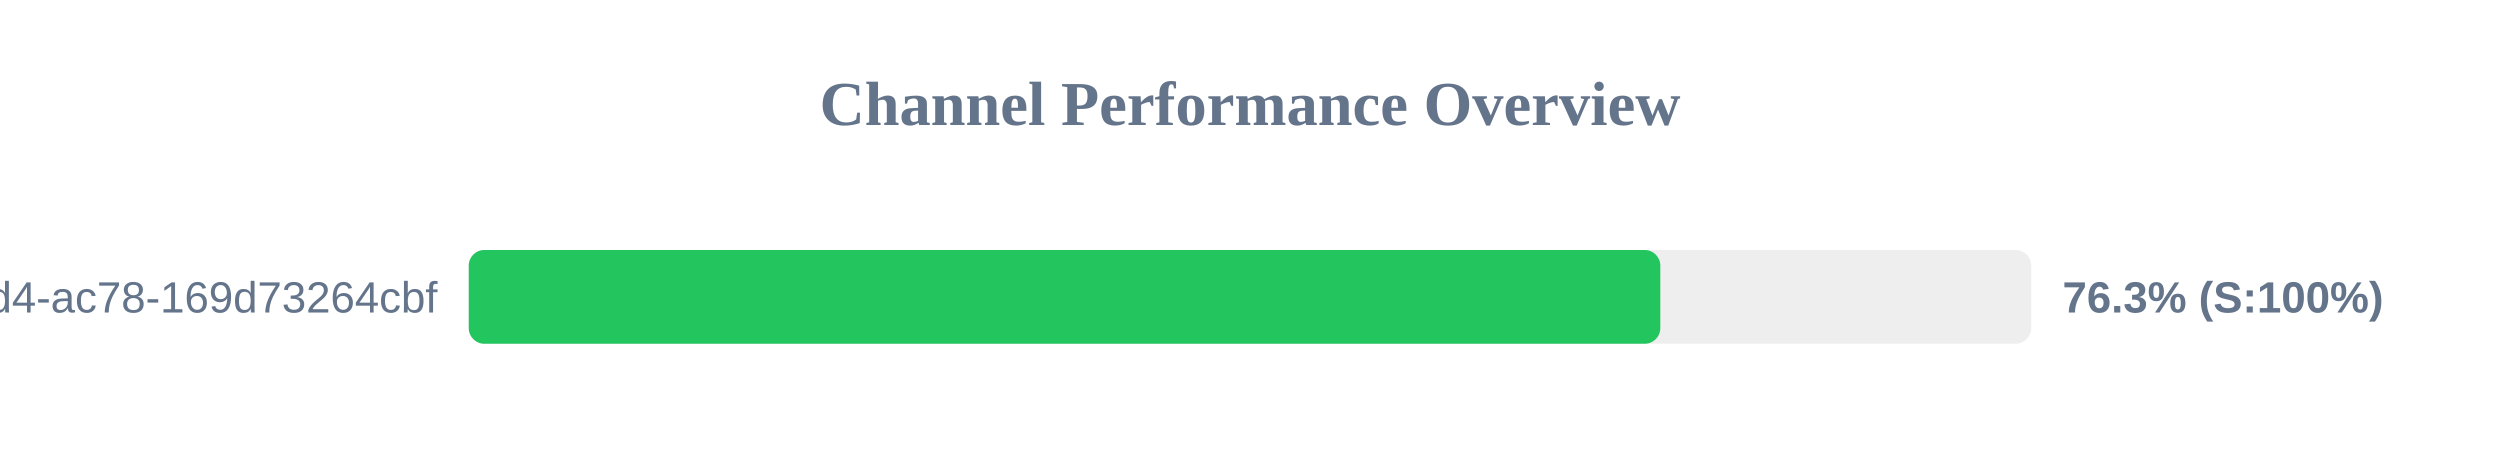
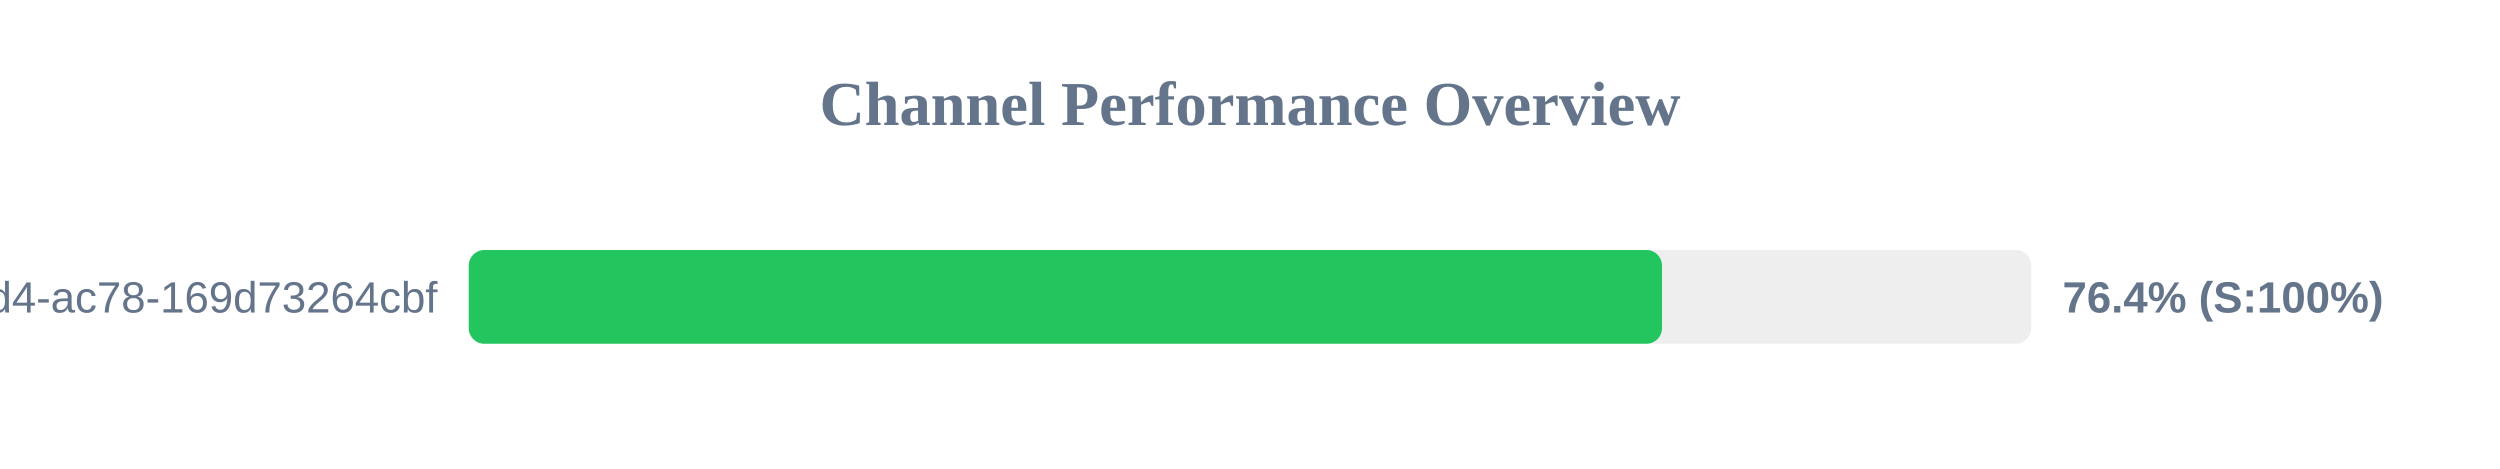
<svg xmlns="http://www.w3.org/2000/svg" width="800" height="150" version="1.1">
  <style>
        .row { font: 14px Arial; fill: #64748b; }
        .score { font: bold 14px Arial; fill: #64748b; }
    </style>
  <text x="400" y="40" text-anchor="middle" font-size="20px" font-weight="bold" fill="#64748b">Channel Performance Overview</text>
  <rect x="150" y="80" width="500" height="30" fill="#eee" rx="5" />
-   <rect x="150" y="80" width="381.3" height="30" fill="#22c55e" rx="5" />
+   <rect x="150" y="80" width="381.85" height="30" fill="#22c55e" rx="5" />
  <text x="140" y="100" text-anchor="end" class="row">?uuid=48c2c901-72e6-46d4-ac78-169d73264cbf</text>
-   <text x="660" y="100" text-anchor="start" class="score">76.3% (S:100%)</text>
+   <text x="660" y="100" text-anchor="start" class="score">76.4% (S:100%)</text>
</svg>
